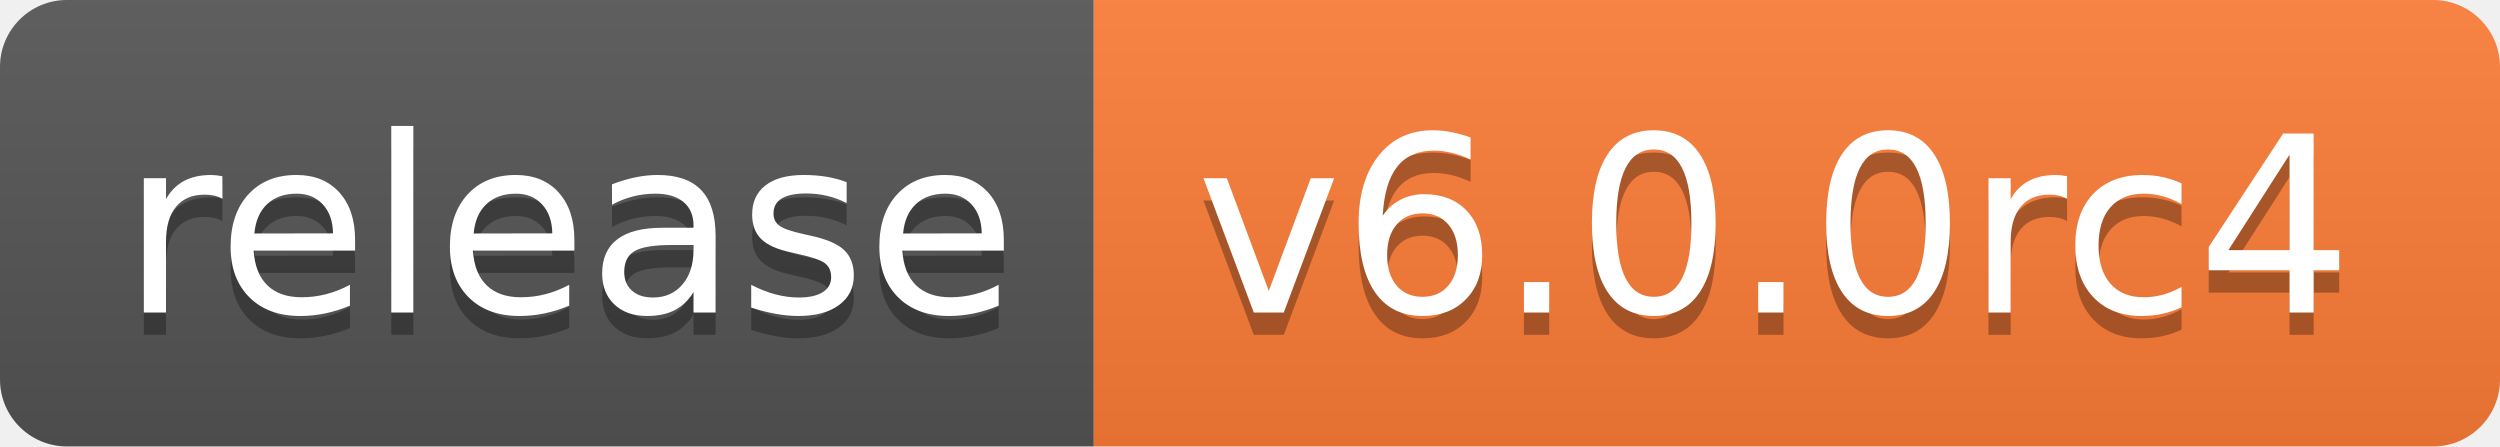
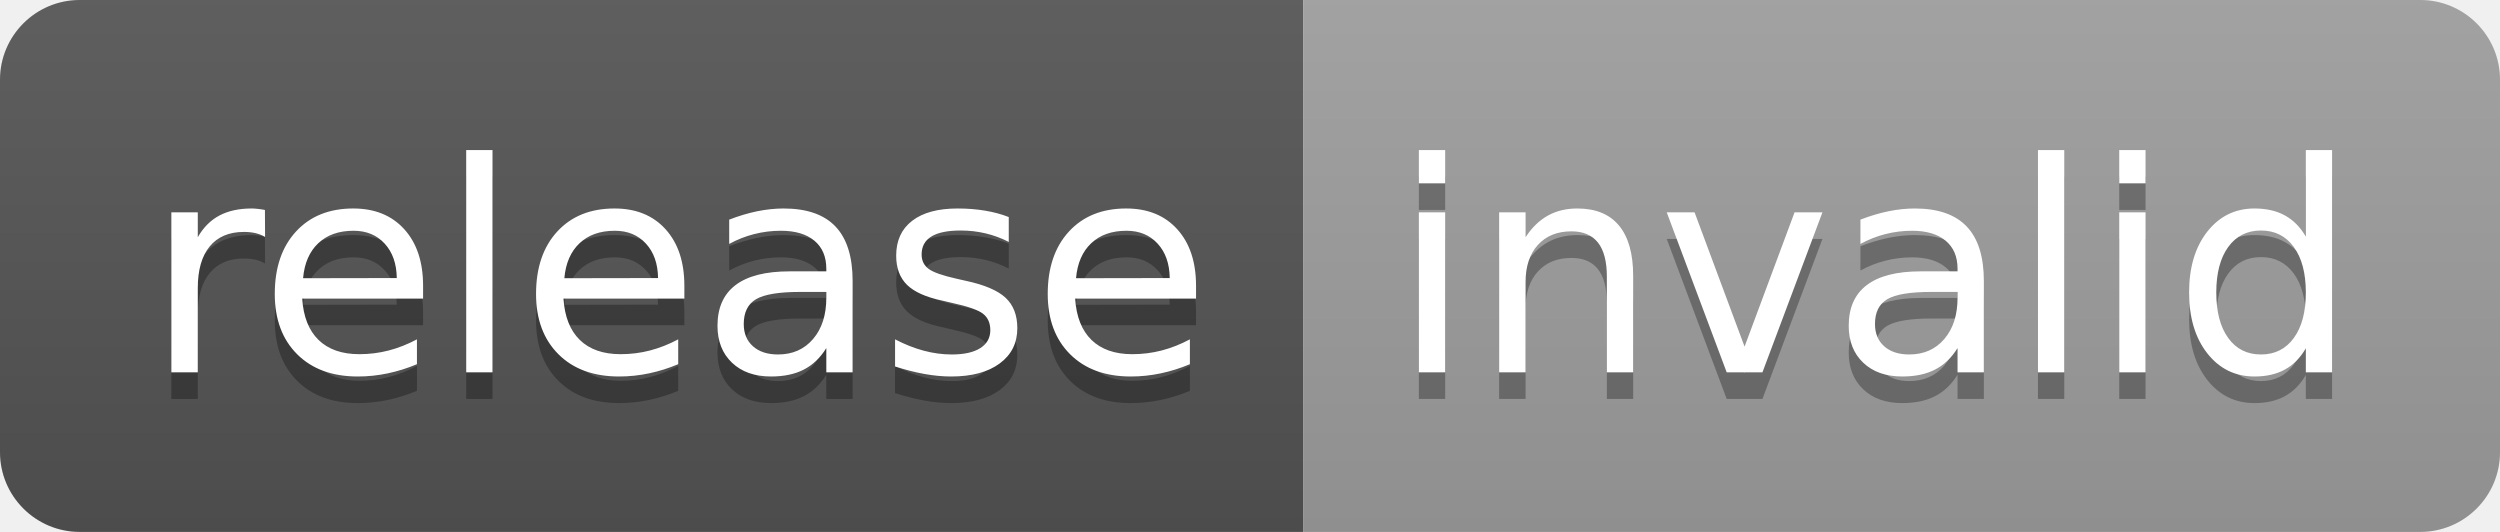
- <svg xmlns="http://www.w3.org/2000/svg" width="112" height="20" role="img" aria-label="release: v6.0.0rc4">
+ <svg xmlns="http://www.w3.org/2000/svg" width="94" height="20" role="img" aria-label="release: invalid">
  <linearGradient id="s" x2="0" y2="100%">
    <stop offset="0" stop-color="#bbb" stop-opacity=".1" />
    <stop offset="1" stop-opacity=".1" />
  </linearGradient>
  <clipPath id="r">
-     <rect width="112" height="20" rx="3" fill="#fff" />
+     <rect width="94" height="20" rx="3" fill="#fff" />
  </clipPath>
  <g clip-path="url(#r)">
    <rect width="49" height="20" fill="#555" />
-     <rect x="49" width="63" height="20" fill="#fe7d37" />
-     <rect width="112" height="20" fill="url(#s)" />
+     <rect x="49" width="45" height="20" fill="#9f9f9f" />
+     <rect width="94" height="20" fill="url(#s)" />
  </g>
  <g fill="#fff" text-anchor="middle" font-family="Verdana,Geneva,DejaVu Sans,sans-serif" text-rendering="geometricPrecision" font-size="110">
    <text aria-hidden="true" x="255" y="150" fill="#010101" fill-opacity=".3" transform="scale(.1)" textLength="390">release</text>
    <text x="255" y="140" transform="scale(.1)" fill="#fff" textLength="390">release</text>
-     <text aria-hidden="true" x="795" y="150" fill="#010101" fill-opacity=".3" transform="scale(.1)" textLength="530">v6.0.0rc4</text>
-     <text x="795" y="140" transform="scale(.1)" fill="#fff" textLength="530">v6.0.0rc4</text>
+     <text aria-hidden="true" x="705" y="150" fill="#010101" fill-opacity=".3" transform="scale(.1)" textLength="350">invalid</text>
+     <text x="705" y="140" transform="scale(.1)" fill="#fff" textLength="350">invalid</text>
  </g>
</svg>
